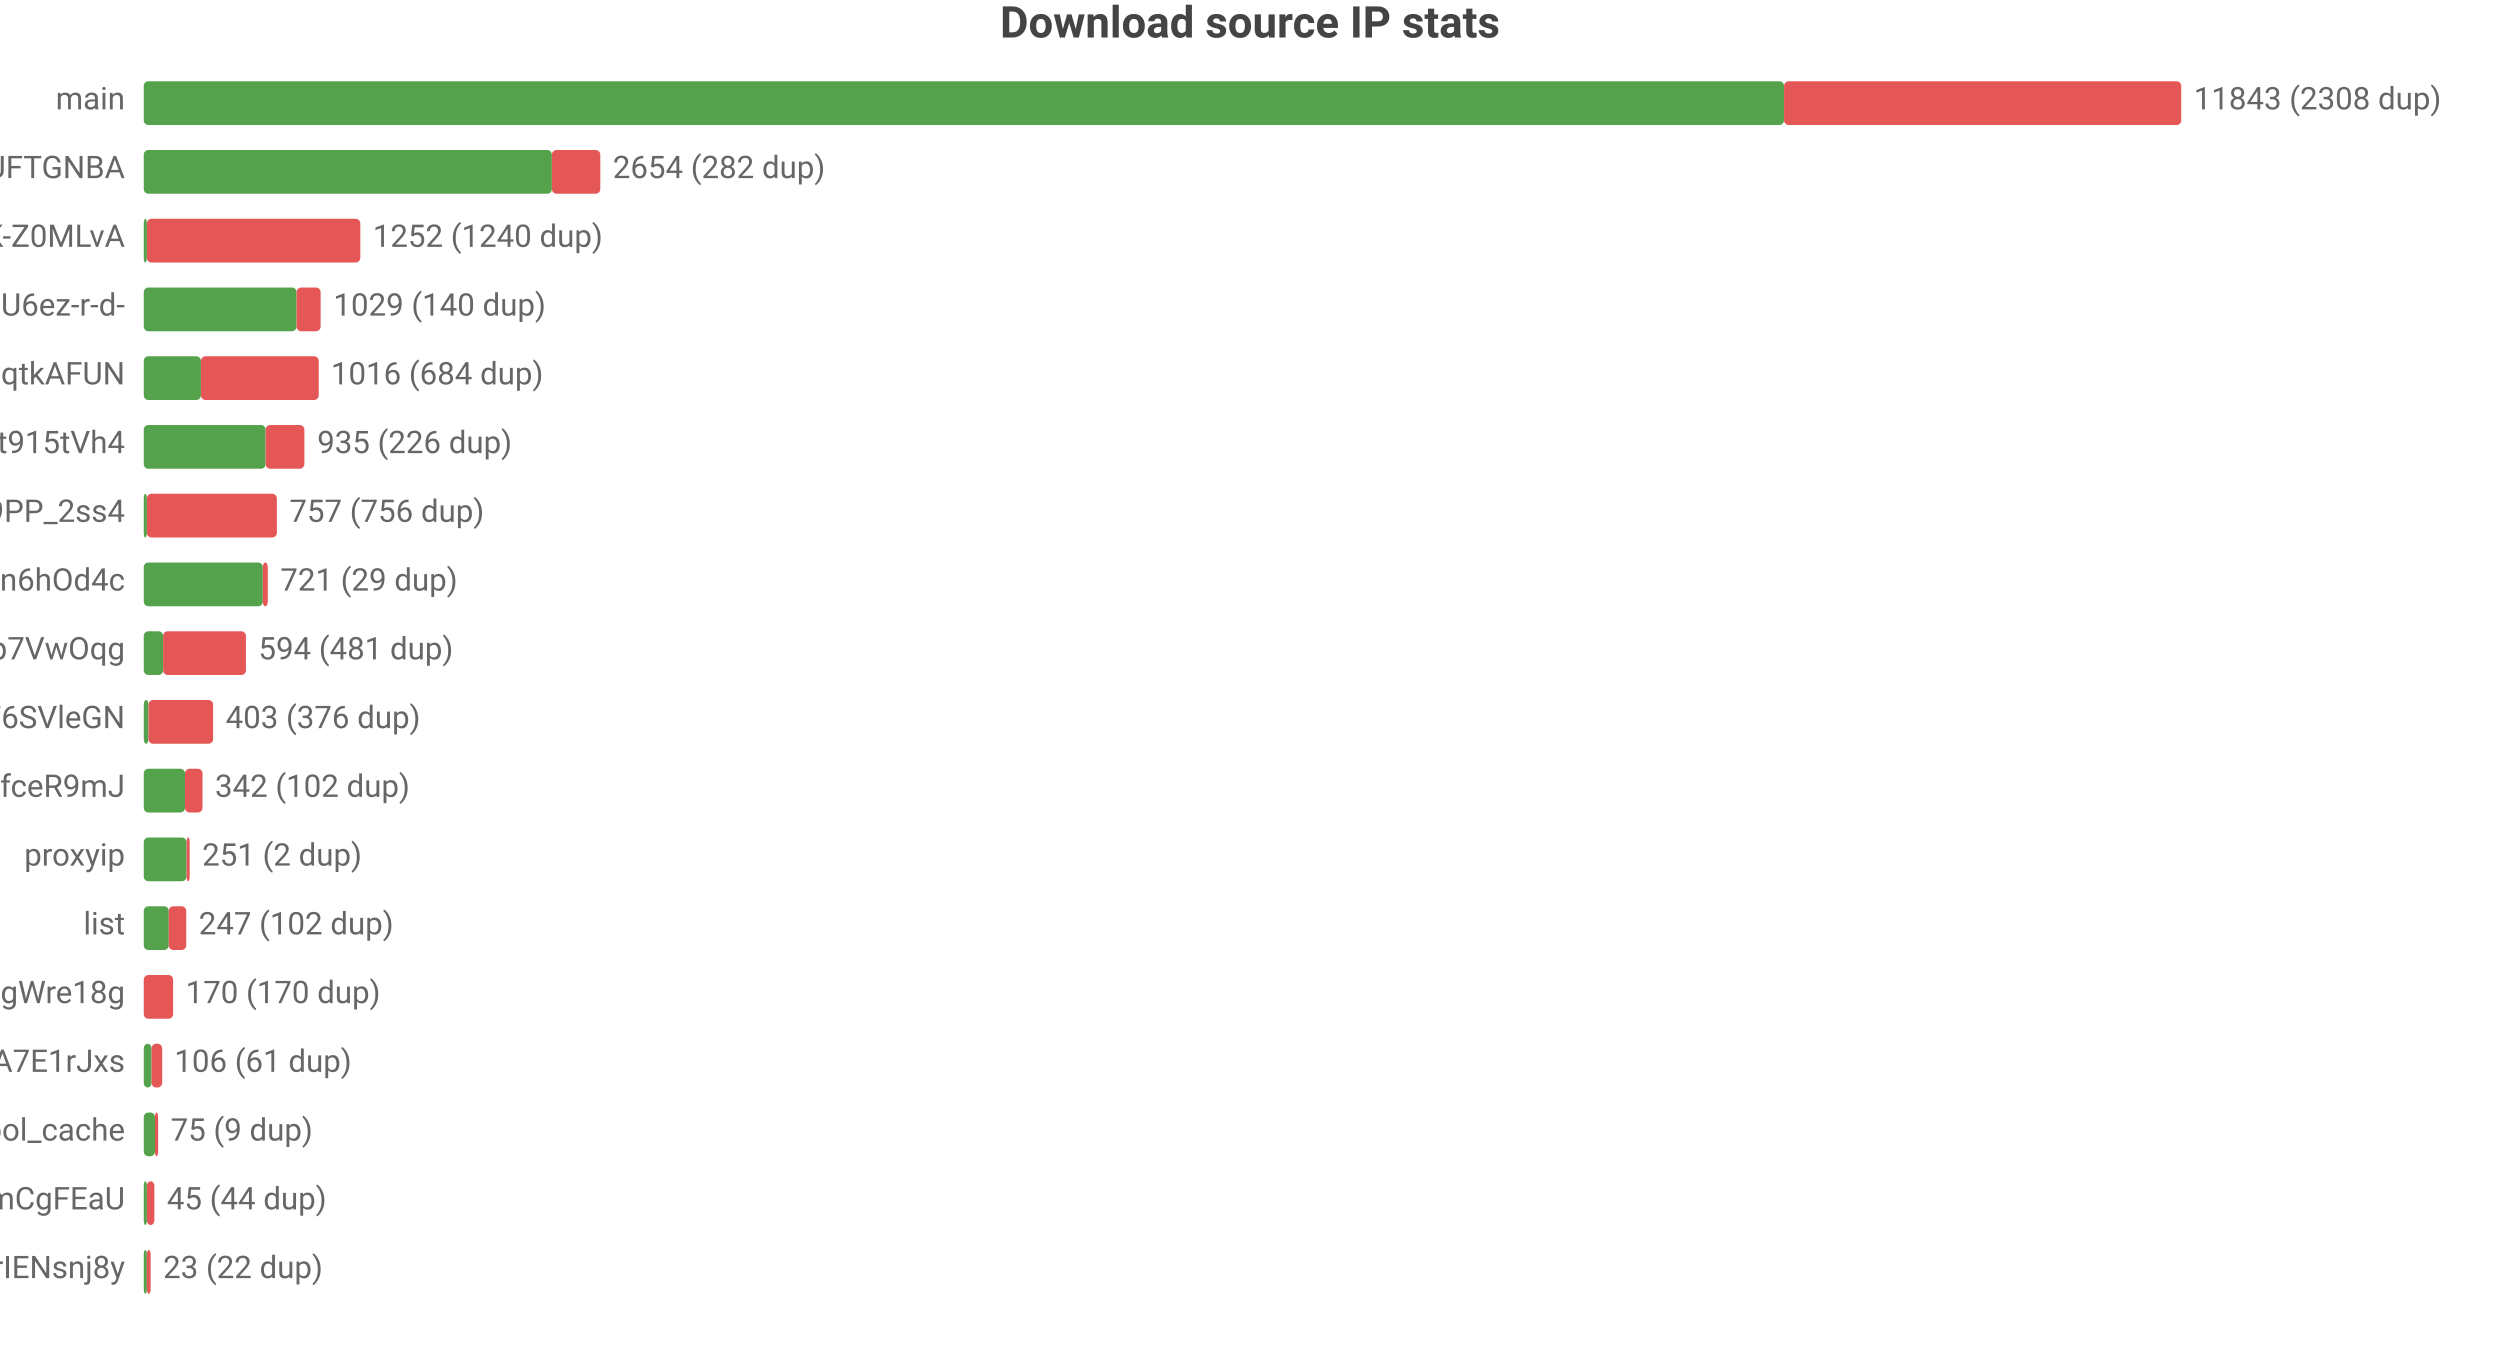
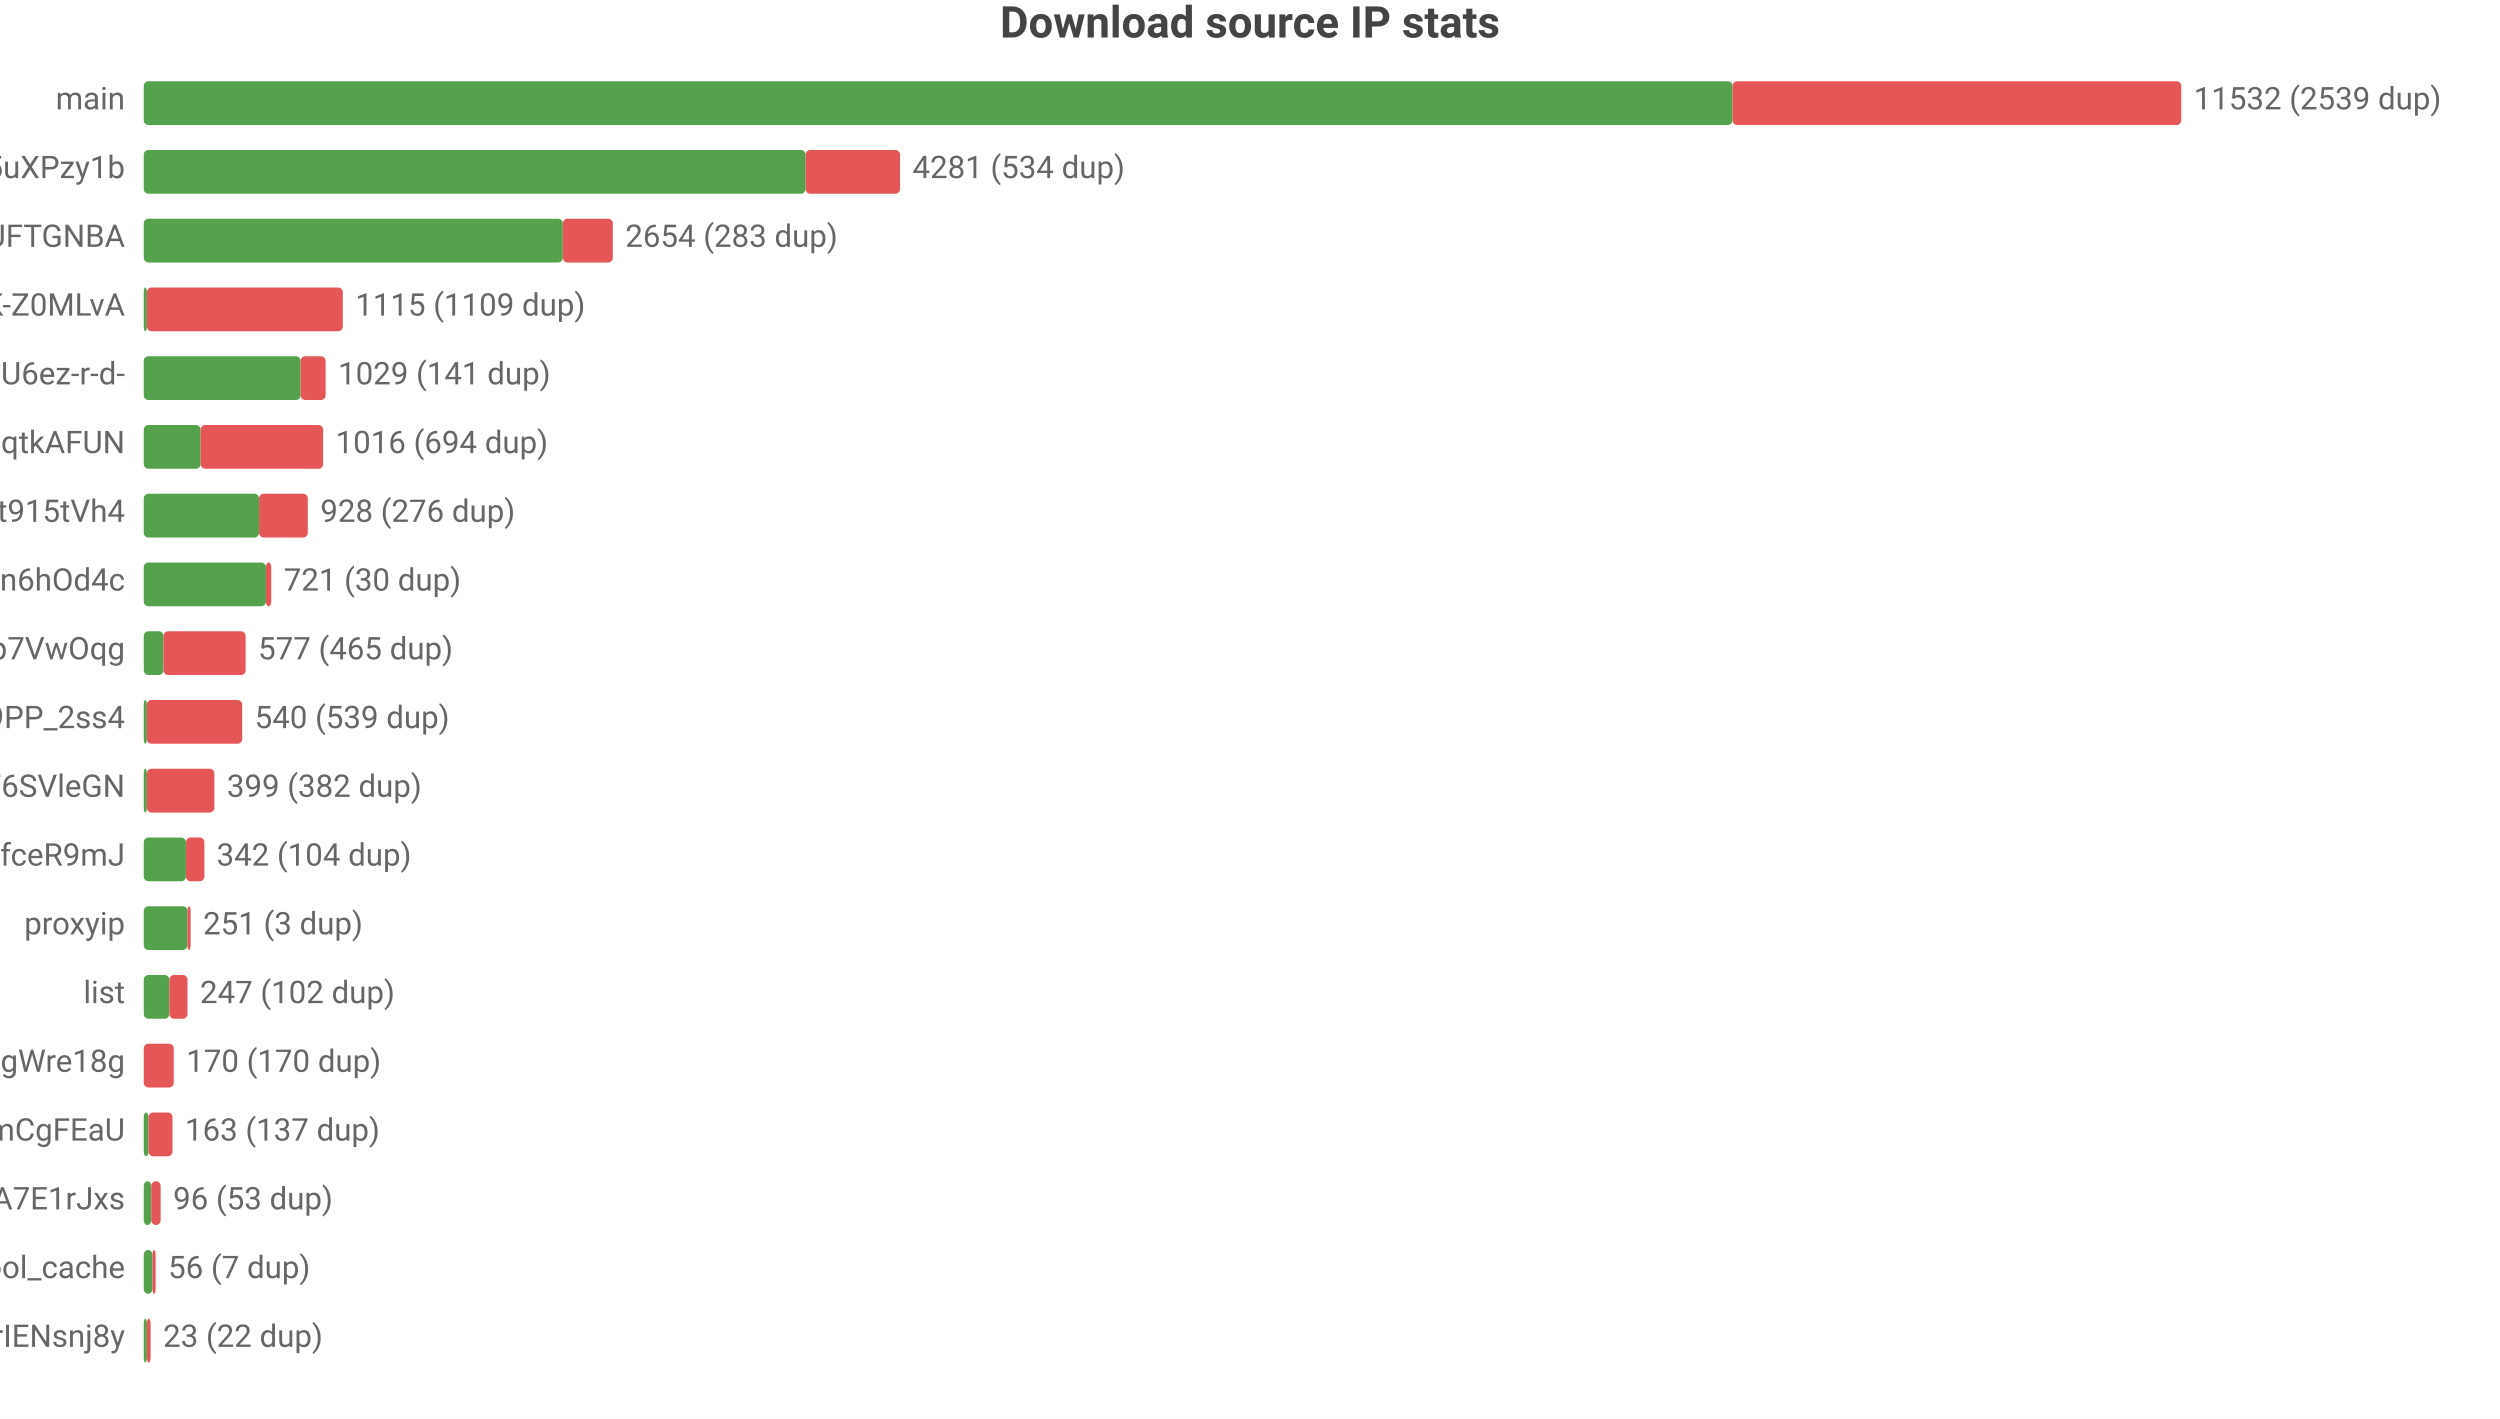
- <svg xmlns="http://www.w3.org/2000/svg" width="800" height="432" viewBox="0 0 800 432">
-   <rect width="800" height="432" fill="#ffffff" />
+ <svg xmlns="http://www.w3.org/2000/svg" width="800" height="454" viewBox="0 0 800 454">
+   <rect width="800" height="454" fill="#ffffff" />
  <style>text{font-family:system-ui,-apple-system,'Segoe UI',Roboto,'PingFang SC','Microsoft YaHei','Noto Sans CJK SC',sans-serif}.g{stroke:#e8e8e8;stroke-width:1}.a{stroke:#999;stroke-width:1}.t{font-size:10px;fill:#666}.m{font-size:10px;text-anchor:middle;fill:#666}.e{font-size:10px;text-anchor:end;fill:#666}.l{font-size:11px;fill:#333}.tt{font-size:14px;font-weight:600;text-anchor:middle;fill:#444}.em{font-size:13px;text-anchor:middle;fill:#999}</style>
  <text class="tt" x="400.0" y="12">Download source IP stats</text>
  <text class="e" x="40" y="35">main</text>
-   <rect x="46" y="26" width="524.9" height="14" fill="#54a24b" rx="1.5" />
-   <rect x="570.9" y="26" width="127.1" height="14" fill="#e45756" rx="1.5" />
-   <text class="t" x="702" y="35">11843 (2308 dup)</text>
-   <text class="e" x="40" y="57">dsrc_koIyMZFFic21Px3M4Z5Wb4Aier9UFTGNBA</text>
-   <rect x="46" y="48" width="130.6" height="14" fill="#54a24b" rx="1.5" />
-   <rect x="176.6" y="48" width="15.5" height="14" fill="#e45756" rx="1.5" />
-   <text class="t" x="196.1" y="57">2654 (282 dup)</text>
-   <text class="e" x="40" y="79">dsrc_dyz1ApcMKse5dc2AqbRKg-GCRWK-Z0MLvA</text>
-   <rect x="46" y="70" width="1" height="14" fill="#54a24b" rx="1.5" />
-   <rect x="47" y="70" width="68.3" height="14" fill="#e45756" rx="1.5" />
-   <text class="t" x="119.3" y="79">1252 (1240 dup)</text>
-   <text class="e" x="40" y="101">dsrc_jQi4Lke_x4pVNAHU6ez-r-d-</text>
-   <rect x="46" y="92" width="48.9" height="14" fill="#54a24b" rx="1.5" />
-   <rect x="94.9" y="92" width="7.7" height="14" fill="#e45756" rx="1.5" />
-   <text class="t" x="106.7" y="101">1029 (140 dup)</text>
-   <text class="e" x="40" y="123">dsrc_otoqKZ97QGjdwqtkAFUN</text>
-   <rect x="46" y="114" width="18.3" height="14" fill="#54a24b" rx="1.5" />
-   <rect x="64.3" y="114" width="37.7" height="14" fill="#e45756" rx="1.5" />
-   <text class="t" x="105.9" y="123">1016 (684 dup)</text>
-   <text class="e" x="40" y="145">dsrc_A4Z1CFnF_B6ORXft915tVh4</text>
-   <rect x="46" y="136" width="39.0" height="14" fill="#54a24b" rx="1.5" />
-   <rect x="85.0" y="136" width="12.4" height="14" fill="#e45756" rx="1.5" />
-   <text class="t" x="101.5" y="145">935 (226 dup)</text>
-   <text class="e" x="40" y="167">dsrc_NZkbMF0zJ_nVPyU9PP_2ss4</text>
-   <rect x="46" y="158" width="1" height="14" fill="#54a24b" rx="1.5" />
-   <rect x="47" y="158" width="41.6" height="14" fill="#e45756" rx="1.5" />
-   <text class="t" x="92.6" y="167">757 (756 dup)</text>
+   <rect x="46" y="26" width="508.4" height="14" fill="#54a24b" rx="1.5" />
+   <rect x="554.4" y="26" width="143.6" height="14" fill="#e45756" rx="1.5" />
+   <text class="t" x="702" y="35">11532 (2539 dup)</text>
+   <text class="e" x="40" y="57">dsrc_qbKAWAo5-32vqi636IwEaMZD5uXPzy1b</text>
+   <rect x="46" y="48" width="211.8" height="14" fill="#54a24b" rx="1.5" />
+   <rect x="257.8" y="48" width="30.2" height="14" fill="#e45756" rx="1.5" />
+   <text class="t" x="292.0" y="57">4281 (534 dup)</text>
+   <text class="e" x="40" y="79">dsrc_koIyMZFFic21Px3M4Z5Wb4Aier9UFTGNBA</text>
+   <rect x="46" y="70" width="134.1" height="14" fill="#54a24b" rx="1.5" />
+   <rect x="180.1" y="70" width="16.0" height="14" fill="#e45756" rx="1.5" />
+   <text class="t" x="200.1" y="79">2654 (283 dup)</text>
+   <text class="e" x="40" y="101">dsrc_dyz1ApcMKse5dc2AqbRKg-GCRWK-Z0MLvA</text>
+   <rect x="46" y="92" width="1" height="14" fill="#54a24b" rx="1.5" />
+   <rect x="47" y="92" width="62.7" height="14" fill="#e45756" rx="1.5" />
+   <text class="t" x="113.7" y="101">1115 (1109 dup)</text>
+   <text class="e" x="40" y="123">dsrc_jQi4Lke_x4pVNAHU6ez-r-d-</text>
+   <rect x="46" y="114" width="50.2" height="14" fill="#54a24b" rx="1.5" />
+   <rect x="96.2" y="114" width="8.0" height="14" fill="#e45756" rx="1.5" />
+   <text class="t" x="108.2" y="123">1029 (141 dup)</text>
+   <text class="e" x="40" y="145">dsrc_otoqKZ97QGjdwqtkAFUN</text>
+   <rect x="46" y="136" width="18.2" height="14" fill="#54a24b" rx="1.5" />
+   <rect x="64.2" y="136" width="39.2" height="14" fill="#e45756" rx="1.5" />
+   <text class="t" x="107.4" y="145">1016 (694 dup)</text>
+   <text class="e" x="40" y="167">dsrc_A4Z1CFnF_B6ORXft915tVh4</text>
+   <rect x="46" y="158" width="36.9" height="14" fill="#54a24b" rx="1.5" />
+   <rect x="82.9" y="158" width="15.6" height="14" fill="#e45756" rx="1.5" />
+   <text class="t" x="102.5" y="167">928 (276 dup)</text>
  <text class="e" x="40" y="189">dsrc_I2Bu0-fUIC5uLd1-n6hOd4c</text>
-   <rect x="46" y="180" width="38.1" height="14" fill="#54a24b" rx="1.5" />
-   <rect x="84.1" y="180" width="1.6" height="14" fill="#e45756" rx="1.5" />
-   <text class="t" x="89.7" y="189">721 (29 dup)</text>
+   <rect x="46" y="180" width="39.1" height="14" fill="#54a24b" rx="1.5" />
+   <rect x="85.1" y="180" width="1.7" height="14" fill="#e45756" rx="1.5" />
+   <text class="t" x="90.8" y="189">721 (30 dup)</text>
  <text class="e" x="40" y="211">dsrc_DFlKSqdXvgU5EWXdp7VwOqg</text>
-   <rect x="46" y="202" width="6.2" height="14" fill="#54a24b" rx="1.5" />
-   <rect x="52.2" y="202" width="26.5" height="14" fill="#e45756" rx="1.5" />
-   <text class="t" x="82.7" y="211">594 (481 dup)</text>
-   <text class="e" x="40" y="233">dsrc_LLA73eP6qXwoercn3lGhF6SVleGN</text>
-   <rect x="46" y="224" width="1.5" height="14" fill="#54a24b" rx="1.5" />
-   <rect x="47.5" y="224" width="20.7" height="14" fill="#e45756" rx="1.5" />
-   <text class="t" x="72.2" y="233">403 (376 dup)</text>
-   <text class="e" x="40" y="255">dsrc_CeBaE-maeWZqJDnV1pNP7CnuhVUL9fceR9mJ</text>
-   <rect x="46" y="246" width="13.2" height="14" fill="#54a24b" rx="1.5" />
-   <rect x="59.2" y="246" width="5.6" height="14" fill="#e45756" rx="1.5" />
-   <text class="t" x="68.8" y="255">342 (102 dup)</text>
-   <text class="e" x="40" y="277">proxyip</text>
-   <rect x="46" y="268" width="13.7" height="14" fill="#54a24b" rx="1.5" />
-   <rect x="59.7" y="268" width="1" height="14" fill="#e45756" rx="1.5" />
-   <text class="t" x="64.7" y="277">251 (2 dup)</text>
-   <text class="e" x="40" y="299">list</text>
-   <rect x="46" y="290" width="8.0" height="14" fill="#54a24b" rx="1.5" />
-   <rect x="54.0" y="290" width="5.6" height="14" fill="#e45756" rx="1.5" />
-   <text class="t" x="63.6" y="299">247 (102 dup)</text>
-   <text class="e" x="40" y="321">dsrc_MbZRMPaMPMm6o9mw3okGbgd7MVmUgWre18g</text>
-   <rect x="46" y="312" width="9.4" height="14" fill="#e45756" rx="1.5" />
-   <text class="t" x="59.4" y="321">170 (170 dup)</text>
-   <text class="e" x="40" y="343">dsrc_-gMAH1rE0Beexq3irh3A7E1rJxs</text>
-   <rect x="46" y="334" width="2.5" height="14" fill="#54a24b" rx="1.5" />
-   <rect x="48.5" y="334" width="3.4" height="14" fill="#e45756" rx="1.5" />
-   <text class="t" x="55.8" y="343">106 (61 dup)</text>
-   <text class="e" x="40" y="365">pool_cache</text>
-   <rect x="46" y="356" width="3.6" height="14" fill="#54a24b" rx="1.5" />
-   <rect x="49.6" y="356" width="1" height="14" fill="#e45756" rx="1.5" />
-   <text class="t" x="54.6" y="365">75 (9 dup)</text>
-   <text class="e" x="40" y="387">dsrc_pAlpbTpSPPviUVumZmCgFEaU</text>
-   <rect x="46" y="378" width="1" height="14" fill="#54a24b" rx="1.5" />
-   <rect x="47" y="378" width="2.4" height="14" fill="#e45756" rx="1.5" />
-   <text class="t" x="53.4" y="387">45 (44 dup)</text>
-   <text class="e" x="40" y="409">dsrc_uTixem8zbKw5hXeUZLLrIENsnj8y</text>
-   <rect x="46" y="400" width="1" height="14" fill="#54a24b" rx="1.5" />
-   <rect x="47" y="400" width="1.2" height="14" fill="#e45756" rx="1.5" />
-   <text class="t" x="52.2" y="409">23 (22 dup)</text>
+   <rect x="46" y="202" width="6.3" height="14" fill="#54a24b" rx="1.5" />
+   <rect x="52.3" y="202" width="26.3" height="14" fill="#e45756" rx="1.5" />
+   <text class="t" x="82.6" y="211">577 (465 dup)</text>
+   <text class="e" x="40" y="233">dsrc_NZkbMF0zJ_nVPyU9PP_2ss4</text>
+   <rect x="46" y="224" width="1" height="14" fill="#54a24b" rx="1.5" />
+   <rect x="47" y="224" width="30.5" height="14" fill="#e45756" rx="1.5" />
+   <text class="t" x="81.5" y="233">540 (539 dup)</text>
+   <text class="e" x="40" y="255">dsrc_LLA73eP6qXwoercn3lGhF6SVleGN</text>
+   <rect x="46" y="246" width="1" height="14" fill="#54a24b" rx="1.5" />
+   <rect x="47" y="246" width="21.6" height="14" fill="#e45756" rx="1.5" />
+   <text class="t" x="72.6" y="255">399 (382 dup)</text>
+   <text class="e" x="40" y="277">dsrc_CeBaE-maeWZqJDnV1pNP7CnuhVUL9fceR9mJ</text>
+   <rect x="46" y="268" width="13.5" height="14" fill="#54a24b" rx="1.5" />
+   <rect x="59.5" y="268" width="5.9" height="14" fill="#e45756" rx="1.5" />
+   <text class="t" x="69.3" y="277">342 (104 dup)</text>
+   <text class="e" x="40" y="299">proxyip</text>
+   <rect x="46" y="290" width="14.0" height="14" fill="#54a24b" rx="1.5" />
+   <rect x="60.0" y="290" width="1" height="14" fill="#e45756" rx="1.5" />
+   <text class="t" x="65.0" y="299">251 (3 dup)</text>
+   <text class="e" x="40" y="321">list</text>
+   <rect x="46" y="312" width="8.2" height="14" fill="#54a24b" rx="1.5" />
+   <rect x="54.2" y="312" width="5.8" height="14" fill="#e45756" rx="1.5" />
+   <text class="t" x="64.0" y="321">247 (102 dup)</text>
+   <text class="e" x="40" y="343">dsrc_MbZRMPaMPMm6o9mw3okGbgd7MVmUgWre18g</text>
+   <rect x="46" y="334" width="9.6" height="14" fill="#e45756" rx="1.5" />
+   <text class="t" x="59.6" y="343">170 (170 dup)</text>
+   <text class="e" x="40" y="365">dsrc_pAlpbTpSPPviUVumZmCgFEaU</text>
+   <rect x="46" y="356" width="1.5" height="14" fill="#54a24b" rx="1.5" />
+   <rect x="47.5" y="356" width="7.7" height="14" fill="#e45756" rx="1.5" />
+   <text class="t" x="59.2" y="365">163 (137 dup)</text>
+   <text class="e" x="40" y="387">dsrc_-gMAH1rE0Beexq3irh3A7E1rJxs</text>
+   <rect x="46" y="378" width="2.4" height="14" fill="#54a24b" rx="1.5" />
+   <rect x="48.4" y="378" width="3.0" height="14" fill="#e45756" rx="1.5" />
+   <text class="t" x="55.4" y="387">96 (53 dup)</text>
+   <text class="e" x="40" y="409">pool_cache</text>
+   <rect x="46" y="400" width="2.8" height="14" fill="#54a24b" rx="1.5" />
+   <rect x="48.8" y="400" width="1" height="14" fill="#e45756" rx="1.5" />
+   <text class="t" x="53.8" y="409">56 (7 dup)</text>
+   <text class="e" x="40" y="431">dsrc_uTixem8zbKw5hXeUZLLrIENsnj8y</text>
+   <rect x="46" y="422" width="1" height="14" fill="#54a24b" rx="1.5" />
+   <rect x="47" y="422" width="1.2" height="14" fill="#e45756" rx="1.5" />
+   <text class="t" x="52.2" y="431">23 (22 dup)</text>
</svg>
